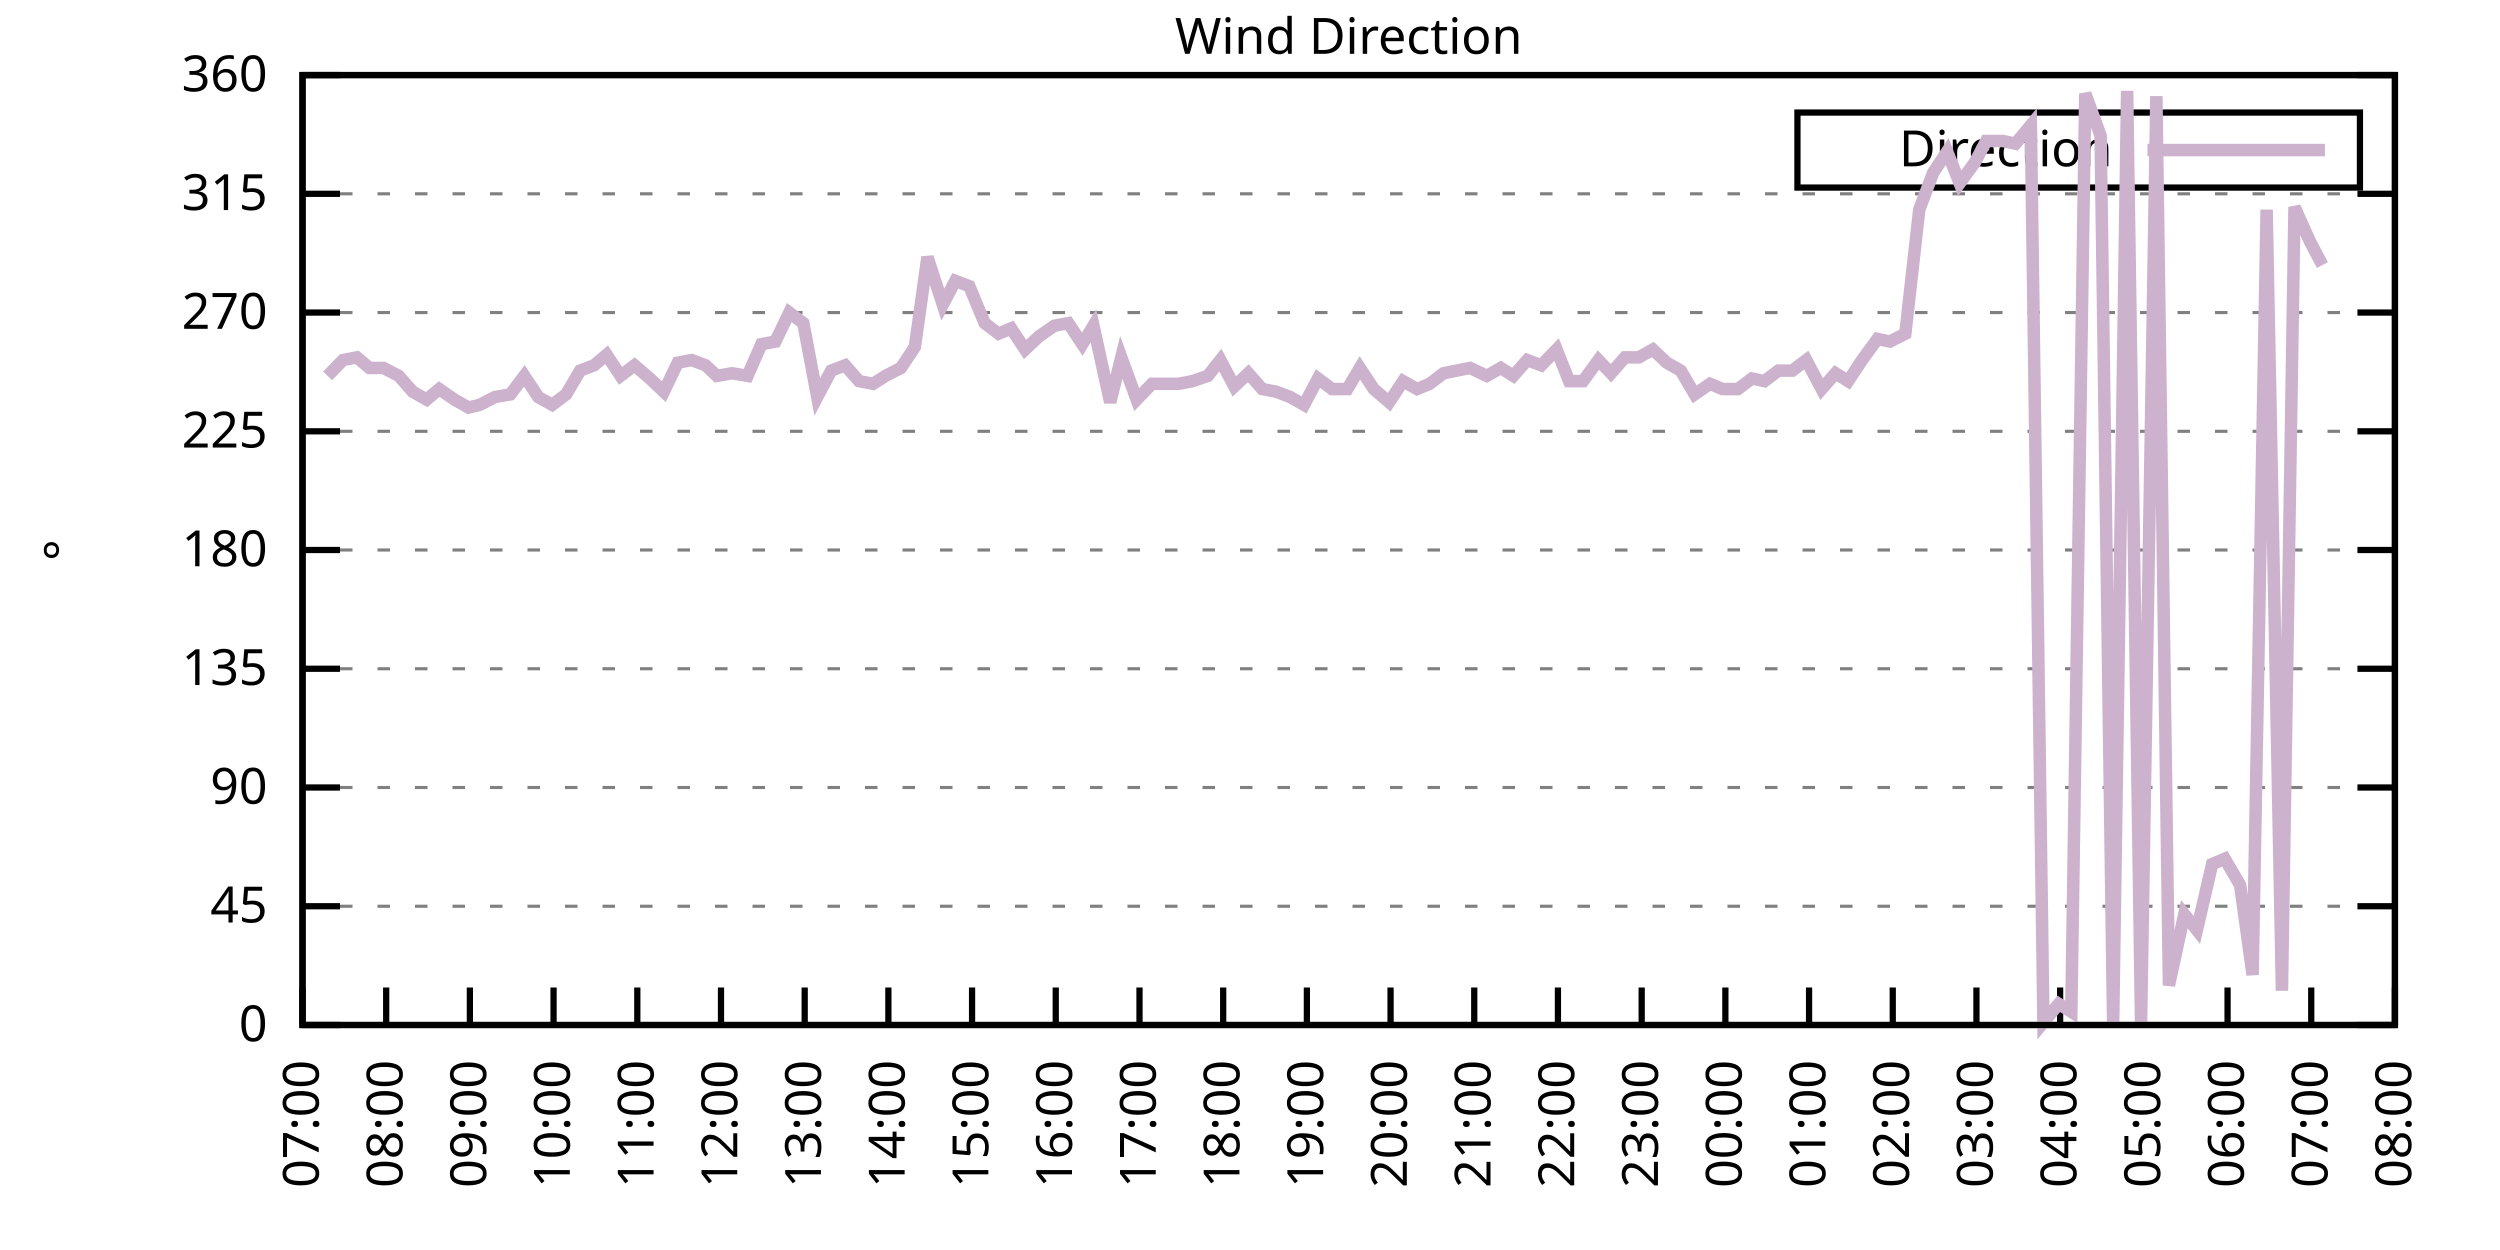
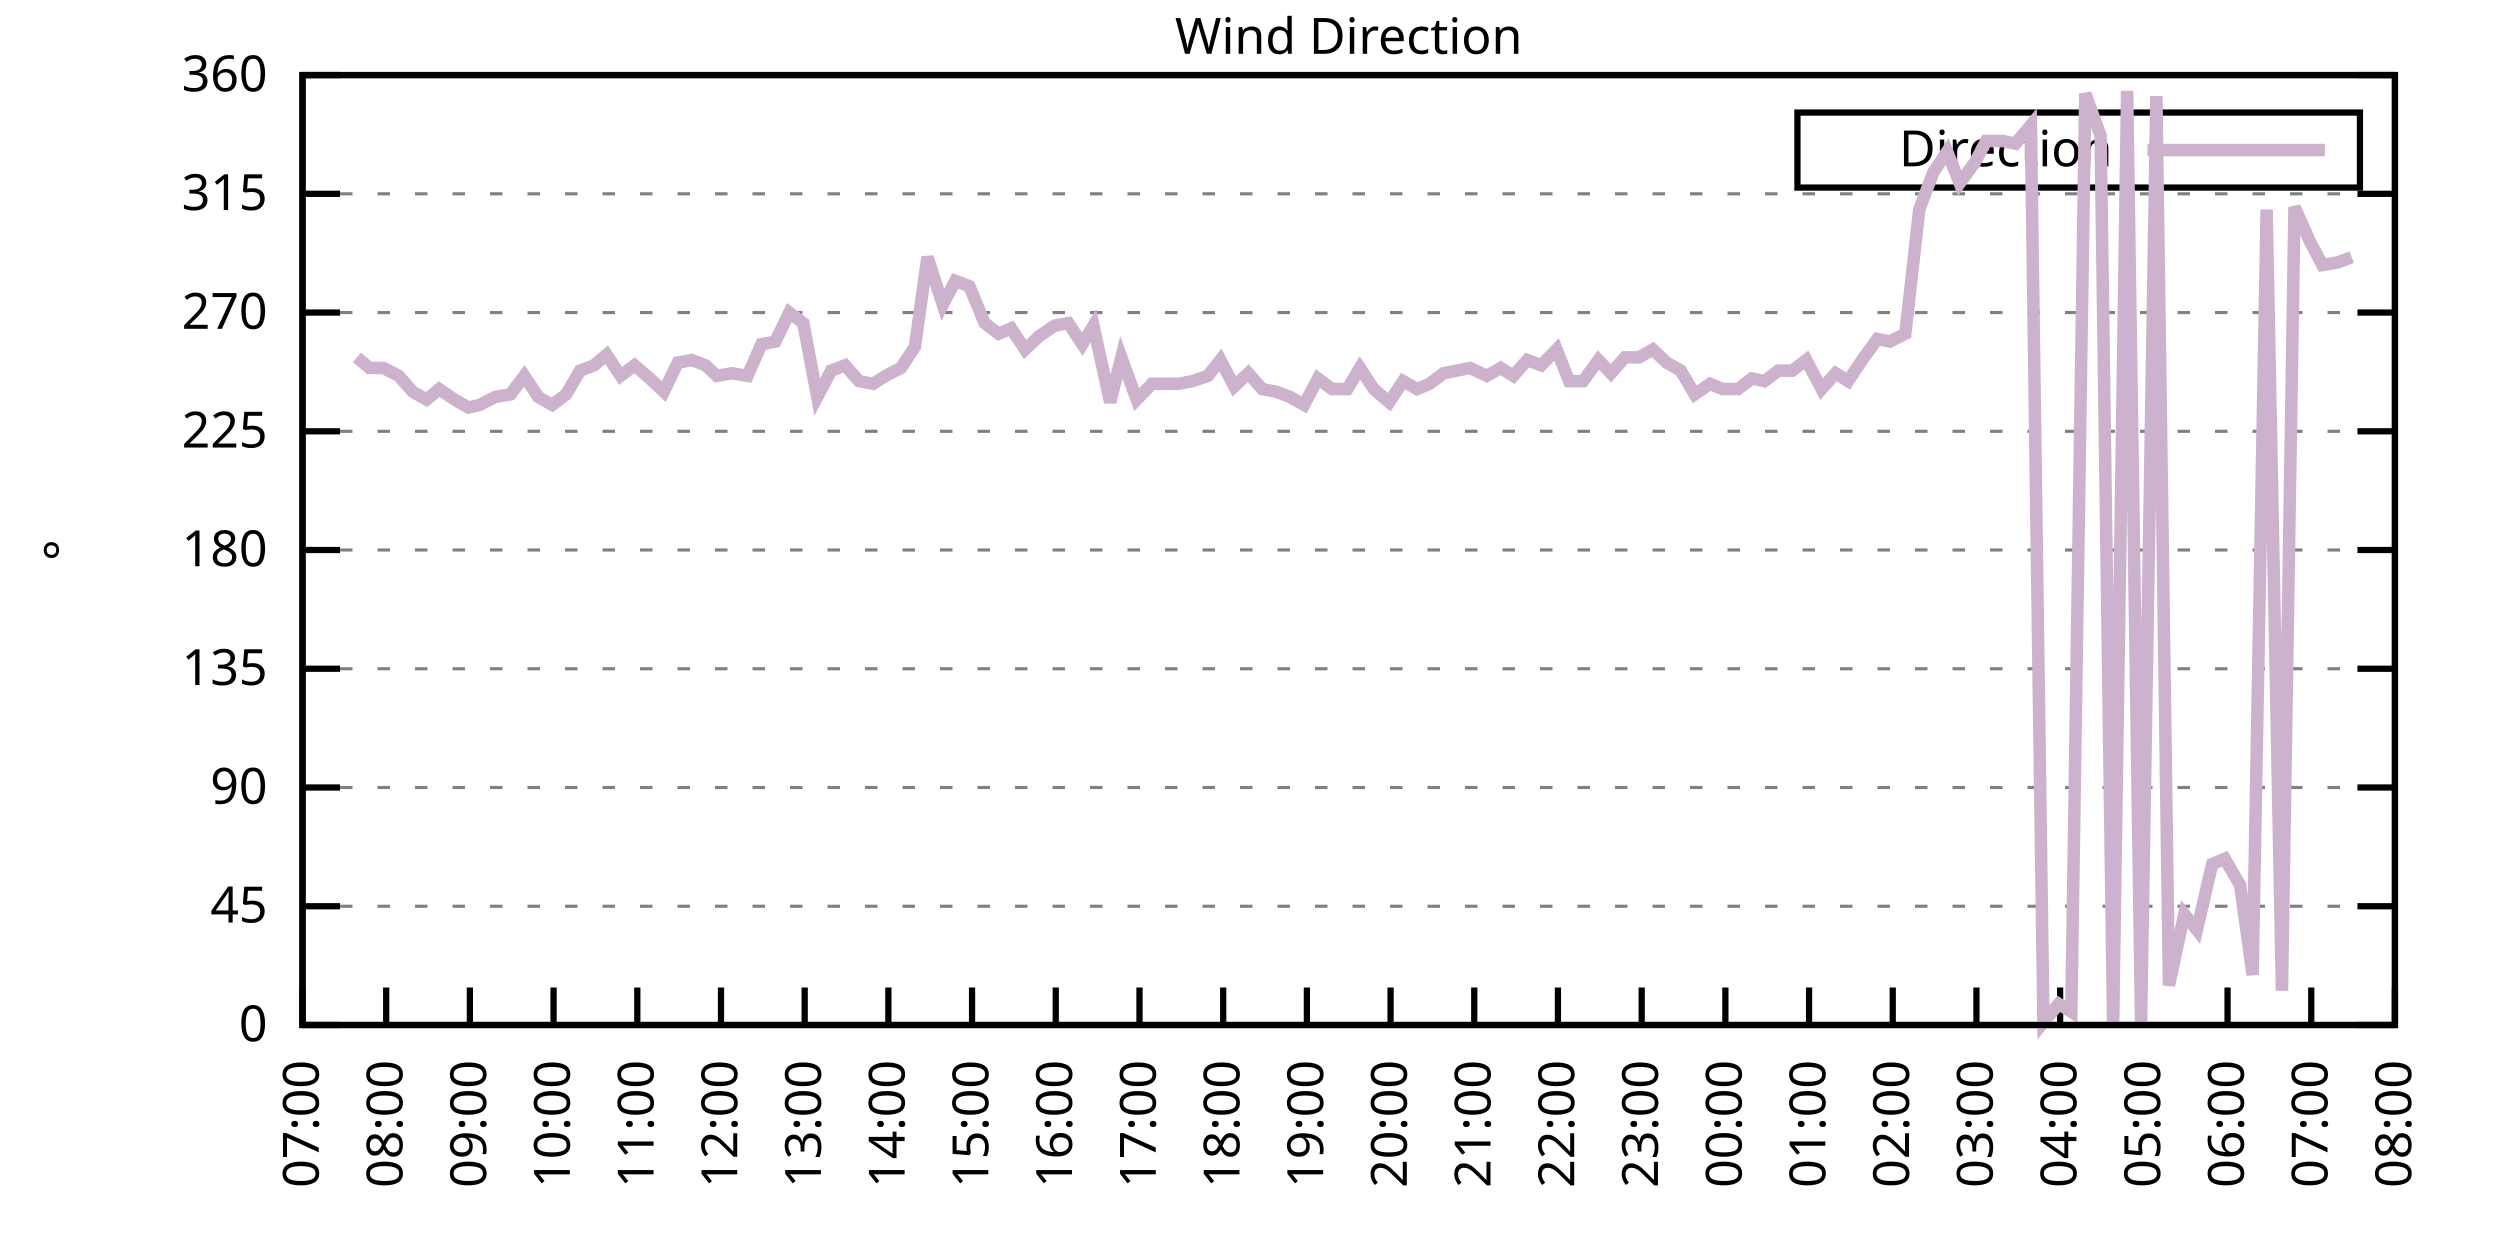
<svg xmlns="http://www.w3.org/2000/svg" xmlns:xlink="http://www.w3.org/1999/xlink" width="400" height="200" viewBox="0 0 400 200">
  <g id="gnuplot_canvas">
    <rect x="0" y="0" width="400" height="200" fill="none" />
    <defs>
      <circle id="gpDot" r="0.5" stroke-width="0.5" stroke="currentColor" />
      <path id="gpPt0" stroke-width="0.333" stroke="currentColor" d="M-1,0 h2 M0,-1 v2" />
      <path id="gpPt1" stroke-width="0.333" stroke="currentColor" d="M-1,-1 L1,1 M1,-1 L-1,1" />
      <path id="gpPt2" stroke-width="0.333" stroke="currentColor" d="M-1,0 L1,0 M0,-1 L0,1 M-1,-1 L1,1 M-1,1 L1,-1" />
      <rect id="gpPt3" stroke-width="0.333" stroke="currentColor" x="-1" y="-1" width="2" height="2" />
      <rect id="gpPt4" stroke-width="0.333" stroke="currentColor" fill="currentColor" x="-1" y="-1" width="2" height="2" />
      <circle id="gpPt5" stroke-width="0.333" stroke="currentColor" cx="0" cy="0" r="1" />
      <use xlink:href="#gpPt5" id="gpPt6" fill="currentColor" stroke="none" />
      <path id="gpPt7" stroke-width="0.333" stroke="currentColor" d="M0,-1.33 L-1.33,0.67 L1.33,0.67 z" />
      <use xlink:href="#gpPt7" id="gpPt8" fill="currentColor" stroke="none" />
      <use xlink:href="#gpPt7" id="gpPt9" stroke="currentColor" transform="rotate(180)" />
      <use xlink:href="#gpPt9" id="gpPt10" fill="currentColor" stroke="none" />
      <use xlink:href="#gpPt3" id="gpPt11" stroke="currentColor" transform="rotate(45)" />
      <use xlink:href="#gpPt11" id="gpPt12" fill="currentColor" stroke="none" />
      <path id="gpPt13" stroke-width="0.333" stroke="currentColor" d="M0,1.330 L1.265,0.411 L0.782,-1.067 L-0.782,-1.076 L-1.265,0.411 z" />
      <use xlink:href="#gpPt13" id="gpPt14" fill="currentColor" stroke="none" />
      <filter id="textbox" filterUnits="objectBoundingBox" x="0" y="0" height="1" width="1">
        <feFlood flood-color="white" flood-opacity="1" result="bgnd" />
        <feComposite in="SourceGraphic" in2="bgnd" operator="atop" />
      </filter>
      <filter id="greybox" filterUnits="objectBoundingBox" x="0" y="0" height="1" width="1">
        <feFlood flood-color="lightgrey" flood-opacity="1" result="grey" />
        <feComposite in="SourceGraphic" in2="grey" operator="atop" />
      </filter>
    </defs>
    <g fill="none" color="white" stroke="currentColor" stroke-width="1.00" stroke-linecap="butt" stroke-linejoin="miter">
</g>
    <g fill="none" color="black" stroke="currentColor" stroke-width="1.00" stroke-linecap="butt" stroke-linejoin="miter">
      <g stroke="none" shape-rendering="crispEdges">
        <polygon fill="rgb(255, 255, 255)" points="48.40,164.00 383.18,164.00 383.18,12.02 48.40,12.02 " />
      </g>
    </g>
    <g fill="none" color="black" stroke="currentColor" stroke-width="1.00" stroke-linecap="butt" stroke-linejoin="miter">
</g>
    <g fill="none" color="black" stroke="black" stroke-width="0.50" stroke-linecap="butt" stroke-linejoin="miter">
</g>
    <g fill="none" color="gray" stroke="currentColor" stroke-width="0.50" stroke-linecap="butt" stroke-linejoin="miter">
      <path stroke="gray" stroke-dasharray="2,4" class="gridline" d="M48.40,164.00 L383.19,164.00  " />
    </g>
    <g fill="none" color="gray" stroke="gray" stroke-width="1.00" stroke-linecap="butt" stroke-linejoin="miter">
</g>
    <g fill="none" color="black" stroke="currentColor" stroke-width="1.00" stroke-linecap="butt" stroke-linejoin="miter">
      <path stroke="black" d="M48.40,164.00 L54.40,164.00 M383.19,164.00 L377.19,164.00  " />
      <g transform="translate(42.80,166.60)" stroke="none" fill="black" font-family="Sans" font-size="8.00" text-anchor="end">
        <text>
          <tspan font-family="Sans"> 0</tspan>
        </text>
      </g>
    </g>
    <g fill="none" color="black" stroke="currentColor" stroke-width="1.00" stroke-linecap="butt" stroke-linejoin="miter">
</g>
    <g fill="none" color="black" stroke="black" stroke-width="0.50" stroke-linecap="butt" stroke-linejoin="miter">
</g>
    <g fill="none" color="gray" stroke="currentColor" stroke-width="0.50" stroke-linecap="butt" stroke-linejoin="miter">
      <path stroke="gray" stroke-dasharray="2,4" class="gridline" d="M48.40,145.00 L383.19,145.00  " />
    </g>
    <g fill="none" color="gray" stroke="gray" stroke-width="1.00" stroke-linecap="butt" stroke-linejoin="miter">
</g>
    <g fill="none" color="black" stroke="currentColor" stroke-width="1.00" stroke-linecap="butt" stroke-linejoin="miter">
      <path stroke="black" d="M48.40,145.00 L54.40,145.00 M383.19,145.00 L377.19,145.00  " />
      <g transform="translate(42.80,147.60)" stroke="none" fill="black" font-family="Sans" font-size="8.00" text-anchor="end">
        <text>
          <tspan font-family="Sans"> 45</tspan>
        </text>
      </g>
    </g>
    <g fill="none" color="black" stroke="currentColor" stroke-width="1.00" stroke-linecap="butt" stroke-linejoin="miter">
</g>
    <g fill="none" color="black" stroke="black" stroke-width="0.50" stroke-linecap="butt" stroke-linejoin="miter">
</g>
    <g fill="none" color="gray" stroke="currentColor" stroke-width="0.50" stroke-linecap="butt" stroke-linejoin="miter">
      <path stroke="gray" stroke-dasharray="2,4" class="gridline" d="M48.40,126.00 L383.19,126.00  " />
    </g>
    <g fill="none" color="gray" stroke="gray" stroke-width="1.00" stroke-linecap="butt" stroke-linejoin="miter">
</g>
    <g fill="none" color="black" stroke="currentColor" stroke-width="1.00" stroke-linecap="butt" stroke-linejoin="miter">
      <path stroke="black" d="M48.40,126.00 L54.40,126.00 M383.19,126.00 L377.19,126.00  " />
      <g transform="translate(42.80,128.60)" stroke="none" fill="black" font-family="Sans" font-size="8.00" text-anchor="end">
        <text>
          <tspan font-family="Sans"> 90</tspan>
        </text>
      </g>
    </g>
    <g fill="none" color="black" stroke="currentColor" stroke-width="1.00" stroke-linecap="butt" stroke-linejoin="miter">
</g>
    <g fill="none" color="black" stroke="black" stroke-width="0.50" stroke-linecap="butt" stroke-linejoin="miter">
</g>
    <g fill="none" color="gray" stroke="currentColor" stroke-width="0.50" stroke-linecap="butt" stroke-linejoin="miter">
      <path stroke="gray" stroke-dasharray="2,4" class="gridline" d="M48.40,107.00 L383.19,107.00  " />
    </g>
    <g fill="none" color="gray" stroke="gray" stroke-width="1.00" stroke-linecap="butt" stroke-linejoin="miter">
</g>
    <g fill="none" color="black" stroke="currentColor" stroke-width="1.00" stroke-linecap="butt" stroke-linejoin="miter">
      <path stroke="black" d="M48.40,107.00 L54.40,107.00 M383.19,107.00 L377.19,107.00  " />
      <g transform="translate(42.80,109.60)" stroke="none" fill="black" font-family="Sans" font-size="8.00" text-anchor="end">
        <text>
          <tspan font-family="Sans"> 135</tspan>
        </text>
      </g>
    </g>
    <g fill="none" color="black" stroke="currentColor" stroke-width="1.00" stroke-linecap="butt" stroke-linejoin="miter">
</g>
    <g fill="none" color="black" stroke="black" stroke-width="0.50" stroke-linecap="butt" stroke-linejoin="miter">
</g>
    <g fill="none" color="gray" stroke="currentColor" stroke-width="0.50" stroke-linecap="butt" stroke-linejoin="miter">
      <path stroke="gray" stroke-dasharray="2,4" class="gridline" d="M48.40,88.00 L383.19,88.00  " />
    </g>
    <g fill="none" color="gray" stroke="gray" stroke-width="1.00" stroke-linecap="butt" stroke-linejoin="miter">
</g>
    <g fill="none" color="black" stroke="currentColor" stroke-width="1.00" stroke-linecap="butt" stroke-linejoin="miter">
      <path stroke="black" d="M48.40,88.00 L54.40,88.00 M383.19,88.00 L377.19,88.00  " />
      <g transform="translate(42.80,90.60)" stroke="none" fill="black" font-family="Sans" font-size="8.00" text-anchor="end">
        <text>
          <tspan font-family="Sans"> 180</tspan>
        </text>
      </g>
    </g>
    <g fill="none" color="black" stroke="currentColor" stroke-width="1.00" stroke-linecap="butt" stroke-linejoin="miter">
</g>
    <g fill="none" color="black" stroke="black" stroke-width="0.50" stroke-linecap="butt" stroke-linejoin="miter">
</g>
    <g fill="none" color="gray" stroke="currentColor" stroke-width="0.50" stroke-linecap="butt" stroke-linejoin="miter">
      <path stroke="gray" stroke-dasharray="2,4" class="gridline" d="M48.40,69.01 L383.19,69.01  " />
    </g>
    <g fill="none" color="gray" stroke="gray" stroke-width="1.00" stroke-linecap="butt" stroke-linejoin="miter">
</g>
    <g fill="none" color="black" stroke="currentColor" stroke-width="1.00" stroke-linecap="butt" stroke-linejoin="miter">
      <path stroke="black" d="M48.40,69.01 L54.40,69.01 M383.19,69.01 L377.19,69.01  " />
      <g transform="translate(42.80,71.61)" stroke="none" fill="black" font-family="Sans" font-size="8.00" text-anchor="end">
        <text>
          <tspan font-family="Sans"> 225</tspan>
        </text>
      </g>
    </g>
    <g fill="none" color="black" stroke="currentColor" stroke-width="1.00" stroke-linecap="butt" stroke-linejoin="miter">
</g>
    <g fill="none" color="black" stroke="black" stroke-width="0.50" stroke-linecap="butt" stroke-linejoin="miter">
</g>
    <g fill="none" color="gray" stroke="currentColor" stroke-width="0.50" stroke-linecap="butt" stroke-linejoin="miter">
      <path stroke="gray" stroke-dasharray="2,4" class="gridline" d="M48.40,50.01 L383.19,50.01  " />
    </g>
    <g fill="none" color="gray" stroke="gray" stroke-width="1.00" stroke-linecap="butt" stroke-linejoin="miter">
</g>
    <g fill="none" color="black" stroke="currentColor" stroke-width="1.00" stroke-linecap="butt" stroke-linejoin="miter">
      <path stroke="black" d="M48.40,50.01 L54.40,50.01 M383.19,50.01 L377.19,50.01  " />
      <g transform="translate(42.80,52.61)" stroke="none" fill="black" font-family="Sans" font-size="8.00" text-anchor="end">
        <text>
          <tspan font-family="Sans"> 270</tspan>
        </text>
      </g>
    </g>
    <g fill="none" color="black" stroke="currentColor" stroke-width="1.00" stroke-linecap="butt" stroke-linejoin="miter">
</g>
    <g fill="none" color="black" stroke="black" stroke-width="0.50" stroke-linecap="butt" stroke-linejoin="miter">
</g>
    <g fill="none" color="gray" stroke="currentColor" stroke-width="0.50" stroke-linecap="butt" stroke-linejoin="miter">
      <path stroke="gray" stroke-dasharray="2,4" class="gridline" d="M48.40,31.01 L383.19,31.01  " />
    </g>
    <g fill="none" color="gray" stroke="gray" stroke-width="1.00" stroke-linecap="butt" stroke-linejoin="miter">
</g>
    <g fill="none" color="black" stroke="currentColor" stroke-width="1.00" stroke-linecap="butt" stroke-linejoin="miter">
      <path stroke="black" d="M48.40,31.01 L54.40,31.01 M383.19,31.01 L377.19,31.01  " />
      <g transform="translate(42.80,33.61)" stroke="none" fill="black" font-family="Sans" font-size="8.00" text-anchor="end">
        <text>
          <tspan font-family="Sans"> 315</tspan>
        </text>
      </g>
    </g>
    <g fill="none" color="black" stroke="currentColor" stroke-width="1.00" stroke-linecap="butt" stroke-linejoin="miter">
</g>
    <g fill="none" color="black" stroke="black" stroke-width="0.50" stroke-linecap="butt" stroke-linejoin="miter">
</g>
    <g fill="none" color="gray" stroke="currentColor" stroke-width="0.50" stroke-linecap="butt" stroke-linejoin="miter">
      <path stroke="gray" stroke-dasharray="2,4" class="gridline" d="M48.40,12.01 L383.19,12.01  " />
    </g>
    <g fill="none" color="gray" stroke="gray" stroke-width="1.00" stroke-linecap="butt" stroke-linejoin="miter">
</g>
    <g fill="none" color="black" stroke="currentColor" stroke-width="1.00" stroke-linecap="butt" stroke-linejoin="miter">
      <path stroke="black" d="M48.40,12.01 L54.40,12.01 M383.19,12.01 L377.19,12.01  " />
      <g transform="translate(42.80,14.61)" stroke="none" fill="black" font-family="Sans" font-size="8.00" text-anchor="end">
        <text>
          <tspan font-family="Sans"> 360</tspan>
        </text>
      </g>
    </g>
    <g fill="none" color="black" stroke="currentColor" stroke-width="1.00" stroke-linecap="butt" stroke-linejoin="miter">
      <path stroke="black" d="M48.40,164.00 L48.40,158.00  " />
      <g transform="translate(51.00,169.60) rotate(270.00)" stroke="none" fill="black" font-family="Sans" font-size="8.00" text-anchor="end">
        <text>
          <tspan font-family="Sans">07:00</tspan>
        </text>
      </g>
    </g>
    <g fill="none" color="black" stroke="currentColor" stroke-width="1.00" stroke-linecap="butt" stroke-linejoin="miter">
      <path stroke="black" d="M61.79,164.00 L61.79,158.00  " />
      <g transform="translate(64.39,169.60) rotate(270.00)" stroke="none" fill="black" font-family="Sans" font-size="8.00" text-anchor="end">
        <text>
          <tspan font-family="Sans">08:00</tspan>
        </text>
      </g>
    </g>
    <g fill="none" color="black" stroke="currentColor" stroke-width="1.00" stroke-linecap="butt" stroke-linejoin="miter">
      <path stroke="black" d="M75.18,164.00 L75.18,158.00  " />
      <g transform="translate(77.78,169.60) rotate(270.00)" stroke="none" fill="black" font-family="Sans" font-size="8.00" text-anchor="end">
        <text>
          <tspan font-family="Sans">09:00</tspan>
        </text>
      </g>
    </g>
    <g fill="none" color="black" stroke="currentColor" stroke-width="1.00" stroke-linecap="butt" stroke-linejoin="miter">
      <path stroke="black" d="M88.57,164.00 L88.57,158.00  " />
      <g transform="translate(91.17,169.60) rotate(270.00)" stroke="none" fill="black" font-family="Sans" font-size="8.00" text-anchor="end">
        <text>
          <tspan font-family="Sans">10:00</tspan>
        </text>
      </g>
    </g>
    <g fill="none" color="black" stroke="currentColor" stroke-width="1.00" stroke-linecap="butt" stroke-linejoin="miter">
      <path stroke="black" d="M101.97,164.00 L101.97,158.00  " />
      <g transform="translate(104.57,169.60) rotate(270.00)" stroke="none" fill="black" font-family="Sans" font-size="8.00" text-anchor="end">
        <text>
          <tspan font-family="Sans">11:00</tspan>
        </text>
      </g>
    </g>
    <g fill="none" color="black" stroke="currentColor" stroke-width="1.00" stroke-linecap="butt" stroke-linejoin="miter">
      <path stroke="black" d="M115.36,164.00 L115.36,158.00  " />
      <g transform="translate(117.96,169.60) rotate(270.00)" stroke="none" fill="black" font-family="Sans" font-size="8.00" text-anchor="end">
        <text>
          <tspan font-family="Sans">12:00</tspan>
        </text>
      </g>
    </g>
    <g fill="none" color="black" stroke="currentColor" stroke-width="1.00" stroke-linecap="butt" stroke-linejoin="miter">
      <path stroke="black" d="M128.75,164.00 L128.75,158.00  " />
      <g transform="translate(131.35,169.60) rotate(270.00)" stroke="none" fill="black" font-family="Sans" font-size="8.00" text-anchor="end">
        <text>
          <tspan font-family="Sans">13:00</tspan>
        </text>
      </g>
    </g>
    <g fill="none" color="black" stroke="currentColor" stroke-width="1.00" stroke-linecap="butt" stroke-linejoin="miter">
      <path stroke="black" d="M142.14,164.00 L142.14,158.00  " />
      <g transform="translate(144.74,169.60) rotate(270.00)" stroke="none" fill="black" font-family="Sans" font-size="8.00" text-anchor="end">
        <text>
          <tspan font-family="Sans">14:00</tspan>
        </text>
      </g>
    </g>
    <g fill="none" color="black" stroke="currentColor" stroke-width="1.00" stroke-linecap="butt" stroke-linejoin="miter">
      <path stroke="black" d="M155.53,164.00 L155.53,158.00  " />
      <g transform="translate(158.13,169.60) rotate(270.00)" stroke="none" fill="black" font-family="Sans" font-size="8.00" text-anchor="end">
        <text>
          <tspan font-family="Sans">15:00</tspan>
        </text>
      </g>
    </g>
    <g fill="none" color="black" stroke="currentColor" stroke-width="1.00" stroke-linecap="butt" stroke-linejoin="miter">
      <path stroke="black" d="M168.92,164.00 L168.92,158.00  " />
      <g transform="translate(171.52,169.60) rotate(270.00)" stroke="none" fill="black" font-family="Sans" font-size="8.00" text-anchor="end">
        <text>
          <tspan font-family="Sans">16:00</tspan>
        </text>
      </g>
    </g>
    <g fill="none" color="black" stroke="currentColor" stroke-width="1.00" stroke-linecap="butt" stroke-linejoin="miter">
      <path stroke="black" d="M182.32,164.00 L182.32,158.00  " />
      <g transform="translate(184.92,169.60) rotate(270.00)" stroke="none" fill="black" font-family="Sans" font-size="8.00" text-anchor="end">
        <text>
          <tspan font-family="Sans">17:00</tspan>
        </text>
      </g>
    </g>
    <g fill="none" color="black" stroke="currentColor" stroke-width="1.00" stroke-linecap="butt" stroke-linejoin="miter">
      <path stroke="black" d="M195.71,164.00 L195.71,158.00  " />
      <g transform="translate(198.31,169.60) rotate(270.00)" stroke="none" fill="black" font-family="Sans" font-size="8.00" text-anchor="end">
        <text>
          <tspan font-family="Sans">18:00</tspan>
        </text>
      </g>
    </g>
    <g fill="none" color="black" stroke="currentColor" stroke-width="1.00" stroke-linecap="butt" stroke-linejoin="miter">
      <path stroke="black" d="M209.10,164.00 L209.10,158.00  " />
      <g transform="translate(211.70,169.60) rotate(270.00)" stroke="none" fill="black" font-family="Sans" font-size="8.00" text-anchor="end">
        <text>
          <tspan font-family="Sans">19:00</tspan>
        </text>
      </g>
    </g>
    <g fill="none" color="black" stroke="currentColor" stroke-width="1.00" stroke-linecap="butt" stroke-linejoin="miter">
      <path stroke="black" d="M222.49,164.00 L222.49,158.00  " />
      <g transform="translate(225.09,169.60) rotate(270.00)" stroke="none" fill="black" font-family="Sans" font-size="8.00" text-anchor="end">
        <text>
          <tspan font-family="Sans">20:00</tspan>
        </text>
      </g>
    </g>
    <g fill="none" color="black" stroke="currentColor" stroke-width="1.00" stroke-linecap="butt" stroke-linejoin="miter">
      <path stroke="black" d="M235.88,164.00 L235.88,158.00  " />
      <g transform="translate(238.48,169.60) rotate(270.00)" stroke="none" fill="black" font-family="Sans" font-size="8.00" text-anchor="end">
        <text>
          <tspan font-family="Sans">21:00</tspan>
        </text>
      </g>
    </g>
    <g fill="none" color="black" stroke="currentColor" stroke-width="1.00" stroke-linecap="butt" stroke-linejoin="miter">
      <path stroke="black" d="M249.27,164.00 L249.27,158.00  " />
      <g transform="translate(251.87,169.60) rotate(270.00)" stroke="none" fill="black" font-family="Sans" font-size="8.00" text-anchor="end">
        <text>
          <tspan font-family="Sans">22:00</tspan>
        </text>
      </g>
    </g>
    <g fill="none" color="black" stroke="currentColor" stroke-width="1.00" stroke-linecap="butt" stroke-linejoin="miter">
      <path stroke="black" d="M262.67,164.00 L262.67,158.00  " />
      <g transform="translate(265.27,169.60) rotate(270.00)" stroke="none" fill="black" font-family="Sans" font-size="8.00" text-anchor="end">
        <text>
          <tspan font-family="Sans">23:00</tspan>
        </text>
      </g>
    </g>
    <g fill="none" color="black" stroke="currentColor" stroke-width="1.00" stroke-linecap="butt" stroke-linejoin="miter">
      <path stroke="black" d="M276.06,164.00 L276.06,158.00  " />
      <g transform="translate(278.66,169.60) rotate(270.00)" stroke="none" fill="black" font-family="Sans" font-size="8.00" text-anchor="end">
        <text>
          <tspan font-family="Sans">00:00</tspan>
        </text>
      </g>
    </g>
    <g fill="none" color="black" stroke="currentColor" stroke-width="1.00" stroke-linecap="butt" stroke-linejoin="miter">
      <path stroke="black" d="M289.45,164.00 L289.45,158.00  " />
      <g transform="translate(292.05,169.60) rotate(270.00)" stroke="none" fill="black" font-family="Sans" font-size="8.00" text-anchor="end">
        <text>
          <tspan font-family="Sans">01:00</tspan>
        </text>
      </g>
    </g>
    <g fill="none" color="black" stroke="currentColor" stroke-width="1.00" stroke-linecap="butt" stroke-linejoin="miter">
      <path stroke="black" d="M302.84,164.00 L302.84,158.00  " />
      <g transform="translate(305.44,169.60) rotate(270.00)" stroke="none" fill="black" font-family="Sans" font-size="8.00" text-anchor="end">
        <text>
          <tspan font-family="Sans">02:00</tspan>
        </text>
      </g>
    </g>
    <g fill="none" color="black" stroke="currentColor" stroke-width="1.00" stroke-linecap="butt" stroke-linejoin="miter">
      <path stroke="black" d="M316.23,164.00 L316.23,158.00  " />
      <g transform="translate(318.83,169.60) rotate(270.00)" stroke="none" fill="black" font-family="Sans" font-size="8.00" text-anchor="end">
        <text>
          <tspan font-family="Sans">03:00</tspan>
        </text>
      </g>
    </g>
    <g fill="none" color="black" stroke="currentColor" stroke-width="1.00" stroke-linecap="butt" stroke-linejoin="miter">
      <path stroke="black" d="M329.62,164.00 L329.62,158.00  " />
      <g transform="translate(332.22,169.60) rotate(270.00)" stroke="none" fill="black" font-family="Sans" font-size="8.00" text-anchor="end">
        <text>
          <tspan font-family="Sans">04:00</tspan>
        </text>
      </g>
    </g>
    <g fill="none" color="black" stroke="currentColor" stroke-width="1.00" stroke-linecap="butt" stroke-linejoin="miter">
      <path stroke="black" d="M343.02,164.00 L343.02,158.00  " />
      <g transform="translate(345.62,169.60) rotate(270.00)" stroke="none" fill="black" font-family="Sans" font-size="8.00" text-anchor="end">
        <text>
          <tspan font-family="Sans">05:00</tspan>
        </text>
      </g>
    </g>
    <g fill="none" color="black" stroke="currentColor" stroke-width="1.00" stroke-linecap="butt" stroke-linejoin="miter">
      <path stroke="black" d="M356.41,164.00 L356.41,158.00  " />
      <g transform="translate(359.01,169.60) rotate(270.00)" stroke="none" fill="black" font-family="Sans" font-size="8.00" text-anchor="end">
        <text>
          <tspan font-family="Sans">06:00</tspan>
        </text>
      </g>
    </g>
    <g fill="none" color="black" stroke="currentColor" stroke-width="1.00" stroke-linecap="butt" stroke-linejoin="miter">
      <path stroke="black" d="M369.80,164.00 L369.80,158.00  " />
      <g transform="translate(372.40,169.60) rotate(270.00)" stroke="none" fill="black" font-family="Sans" font-size="8.00" text-anchor="end">
        <text>
          <tspan font-family="Sans">07:00</tspan>
        </text>
      </g>
    </g>
    <g fill="none" color="black" stroke="currentColor" stroke-width="1.00" stroke-linecap="butt" stroke-linejoin="miter">
      <path stroke="black" d="M383.19,164.00 L383.19,158.00  " />
      <g transform="translate(385.79,169.60) rotate(270.00)" stroke="none" fill="black" font-family="Sans" font-size="8.00" text-anchor="end">
        <text>
          <tspan font-family="Sans">08:00</tspan>
        </text>
      </g>
    </g>
    <g fill="none" color="black" stroke="currentColor" stroke-width="1.00" stroke-linecap="butt" stroke-linejoin="miter">
</g>
    <g fill="none" color="black" stroke="currentColor" stroke-width="1.00" stroke-linecap="butt" stroke-linejoin="miter">
      <path stroke="black" d="M48.40,12.01 L48.40,164.00 L383.19,164.00 L383.19,12.01 L48.40,12.01 Z  " />
    </g>
    <g fill="none" color="black" stroke="currentColor" stroke-width="1.00" stroke-linecap="butt" stroke-linejoin="miter">
</g>
    <g fill="none" color="black" stroke="currentColor" stroke-width="1.00" stroke-linecap="butt" stroke-linejoin="miter">
      <path stroke="black" d="M287.59,30.01 L287.59,18.01 L377.59,18.01 L377.59,30.01 L287.59,30.01 Z  " />
    </g>
    <g id="Wind_direction_plot_1">
      <g fill="none" color="white" stroke="black" stroke-width="2.00" stroke-linecap="butt" stroke-linejoin="miter">
</g>
      <g fill="none" color="black" stroke="currentColor" stroke-width="2.00" stroke-linecap="butt" stroke-linejoin="miter">
        <g transform="translate(337.99,26.61)" stroke="none" fill="black" font-family="Sans" font-size="8.00" text-anchor="end">
          <text>
            <tspan font-family="Sans">Direction</tspan>
          </text>
        </g>
      </g>
      <g fill="none" color="black" stroke="currentColor" stroke-width="2.00" stroke-linecap="butt" stroke-linejoin="miter">
-         <path stroke="rgb(204, 178, 204)" d="M343.59,24.01 L371.99,24.01 M52.42,60.14 L54.87,57.61 L57.10,57.18 L59.11,58.87 L61.35,58.87 L63.80,60.14   L66.03,62.67 L68.26,63.94 L70.27,62.25 L72.73,63.94 L74.96,65.21 L76.75,64.78 L79.20,63.52 L81.66,63.10   L83.89,60.14 L86.12,63.52 L88.35,64.78 L90.58,63.10 L92.82,59.30 L95.05,58.45 L97.06,56.76 L99.29,60.14   L101.52,58.45 L103.98,60.56 L106.21,62.67 L108.44,58.03 L110.67,57.61 L112.90,58.45 L114.69,60.14 L117.14,59.72   L119.60,60.14 L121.83,55.07 L124.06,54.65 L126.29,50.01 L128.53,51.70 L130.76,63.52 L132.99,59.30 L135.22,58.45   L137.45,60.98 L139.69,61.41 L141.69,60.14 L144.15,58.87 L146.38,55.50 L148.39,41.14 L150.85,48.74 L152.85,44.94   L155.09,45.79 L157.54,51.70 L159.77,53.39 L161.78,52.54 L164.01,55.92 L166.25,53.81 L168.70,52.12 L170.93,51.70   L173.17,55.07 L174.95,52.12 L177.63,64.36 L179.41,57.18 L181.87,63.94 L184.32,61.41 L186.56,61.41 L188.57,61.41   L190.80,60.98 L193.25,60.14 L195.26,57.61 L197.49,61.83 L199.73,59.72 L201.96,62.25 L204.19,62.67 L206.42,63.52   L208.65,64.78 L210.88,60.56 L213.12,62.25 L215.57,62.25 L217.58,58.87 L219.81,62.25 L222.27,64.36 L224.50,60.98   L226.73,62.25 L228.74,61.41 L230.97,59.72 L235.21,58.87 L237.89,60.14 L240.12,58.87 L242.13,60.14 L244.36,57.61   L246.60,58.45 L249.05,55.92 L251.06,60.98 L253.29,60.98 L255.75,57.61 L257.76,59.72 L259.99,57.18 L262.22,57.18   L264.45,55.92 L266.68,58.03 L268.92,59.30 L271.15,63.10 L273.60,61.41 L275.61,62.25 L278.07,62.25 L280.30,60.56   L282.31,60.98 L284.54,59.30 L286.77,59.30 L289.00,57.61 L291.46,62.25 L293.69,59.72 L295.70,60.98 L297.93,57.61   L300.39,54.23 L302.39,54.65 L304.85,53.39 L307.08,33.54 L309.31,27.63 L311.54,24.25 L313.55,29.32 L316.01,25.94   L317.79,22.56 L320.47,22.56 L322.48,22.99 L324.94,20.03 L326.95,163.58 L329.40,160.62 L331.41,161.89 L333.64,14.97   L336.10,21.72 L338.10,164.00 L340.34,14.54 L342.57,163.58 L345.02,15.39 L347.03,157.67 L349.49,146.27 L351.50,148.80   L353.95,138.25 L355.96,137.40 L358.42,141.62 L360.42,155.98 L362.66,33.54 L365.11,158.51 L367.12,33.12 L369.58,38.61   L371.58,42.41  " />
+         <path stroke="rgb(204, 178, 204)" d="M343.59,24.01 L371.99,24.01 M57.10,57.18 L59.11,58.87 L61.35,58.87 L63.80,60.14 L66.03,62.67 L68.26,63.94   L70.27,62.25 L72.73,63.94 L74.96,65.21 L76.75,64.78 L79.20,63.52 L81.66,63.10 L83.89,60.14 L86.12,63.52   L88.35,64.78 L90.58,63.10 L92.82,59.30 L95.05,58.45 L97.06,56.76 L99.29,60.14 L101.52,58.45 L103.98,60.56   L106.21,62.67 L108.44,58.03 L110.67,57.61 L112.90,58.45 L114.69,60.14 L117.14,59.72 L119.60,60.14 L121.83,55.07   L124.06,54.65 L126.29,50.01 L128.53,51.70 L130.76,63.52 L132.99,59.30 L135.22,58.45 L137.45,60.98 L139.69,61.41   L141.69,60.14 L144.15,58.87 L146.38,55.50 L148.39,41.14 L150.85,48.74 L152.85,44.94 L155.09,45.79 L157.54,51.70   L159.77,53.39 L161.78,52.54 L164.01,55.92 L166.25,53.81 L168.70,52.12 L170.93,51.70 L173.17,55.07 L174.95,52.12   L177.63,64.36 L179.41,57.18 L181.87,63.94 L184.32,61.41 L186.56,61.41 L188.57,61.41 L190.80,60.98 L193.25,60.14   L195.26,57.61 L197.49,61.83 L199.73,59.72 L201.96,62.25 L204.19,62.67 L206.42,63.52 L208.65,64.78 L210.88,60.56   L213.12,62.25 L215.57,62.25 L217.58,58.87 L219.81,62.25 L222.27,64.36 L224.50,60.98 L226.73,62.25 L228.74,61.41   L230.97,59.72 L235.21,58.87 L237.89,60.14 L240.12,58.87 L242.13,60.14 L244.36,57.61 L246.60,58.45 L249.05,55.92   L251.06,60.98 L253.29,60.98 L255.75,57.61 L257.76,59.72 L259.99,57.18 L262.22,57.18 L264.45,55.92 L266.68,58.03   L268.92,59.30 L271.15,63.10 L273.60,61.41 L275.61,62.25 L278.07,62.25 L280.30,60.56 L282.31,60.98 L284.54,59.30   L286.77,59.30 L289.00,57.61 L291.46,62.25 L293.69,59.72 L295.70,60.98 L297.93,57.61 L300.39,54.23 L302.39,54.65   L304.85,53.39 L307.08,33.54 L309.31,27.63 L311.54,24.25 L313.55,29.32 L316.01,25.94 L317.79,22.56 L320.47,22.56   L322.48,22.99 L324.94,20.03 L326.95,163.58 L329.40,160.62 L331.41,161.89 L333.64,14.97 L336.10,21.72 L338.10,164.00   L340.34,14.54 L342.57,163.58 L345.02,15.39 L347.03,157.67 L349.49,146.27 L351.50,148.80 L353.95,138.25 L355.96,137.40   L358.42,141.62 L360.42,155.98 L362.66,33.54 L365.11,158.51 L367.12,33.12 L369.58,38.61 L371.58,42.41 L374.04,41.99   L376.27,41.14  " />
      </g>
    </g>
    <g fill="none" color="black" stroke="currentColor" stroke-width="2.00" stroke-linecap="butt" stroke-linejoin="miter">
</g>
    <g fill="none" color="black" stroke="black" stroke-width="1.00" stroke-linecap="butt" stroke-linejoin="miter">
</g>
    <g fill="none" color="black" stroke="currentColor" stroke-width="1.00" stroke-linecap="butt" stroke-linejoin="miter">
      <path stroke="black" d="M48.40,12.01 L48.40,164.00 L383.19,164.00 L383.19,12.01 L48.40,12.01 Z  " />
      <g transform="translate(12.80,88.01) rotate(270.00)" stroke="none" fill="black" font-family="Sans" font-size="8.00" text-anchor="middle">
        <text>
          <tspan font-family="Sans">°</tspan>
        </text>
      </g>
    </g>
    <g fill="none" color="black" stroke="currentColor" stroke-width="1.00" stroke-linecap="butt" stroke-linejoin="miter">
</g>
    <g fill="none" color="black" stroke="currentColor" stroke-width="1.00" stroke-linecap="butt" stroke-linejoin="miter">
      <g transform="translate(215.79,8.61)" stroke="none" fill="black" font-family="Sans" font-size="8.00" text-anchor="middle">
        <text>
          <tspan font-family="Sans">Wind Direction</tspan>
        </text>
      </g>
    </g>
    <g fill="none" color="black" stroke="currentColor" stroke-width="1.00" stroke-linecap="butt" stroke-linejoin="miter">
</g>
  </g>
</svg>
